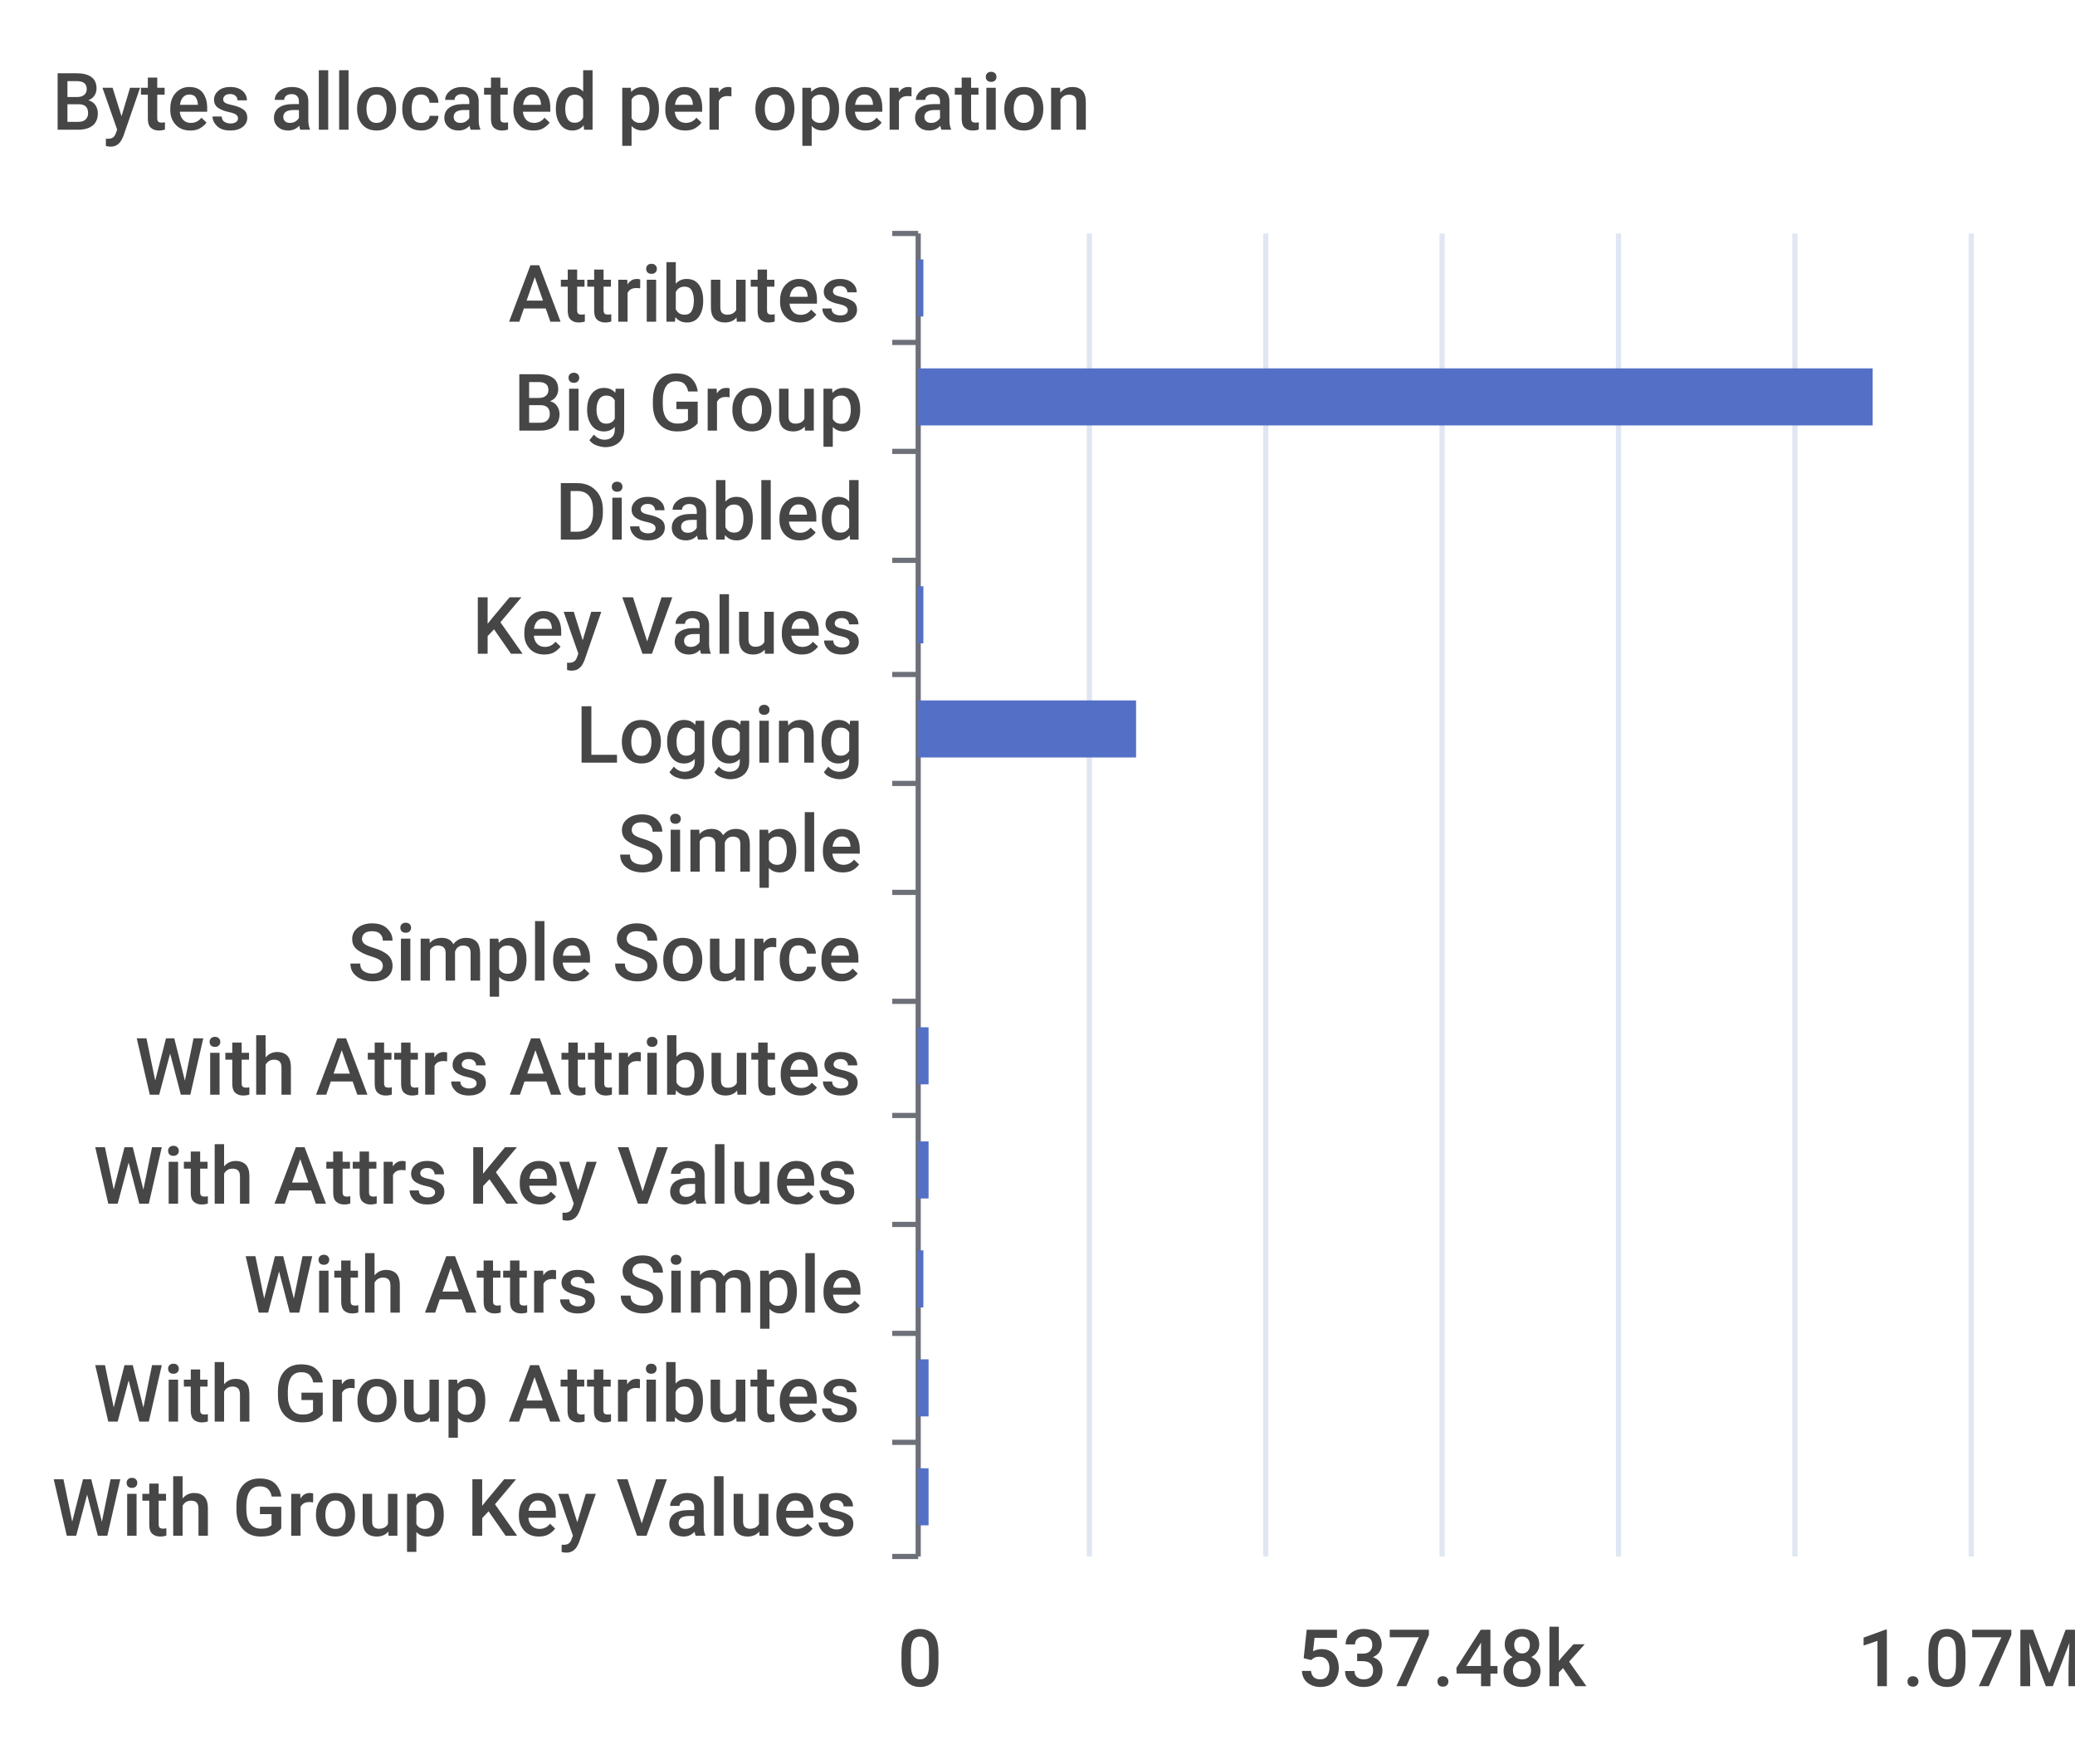
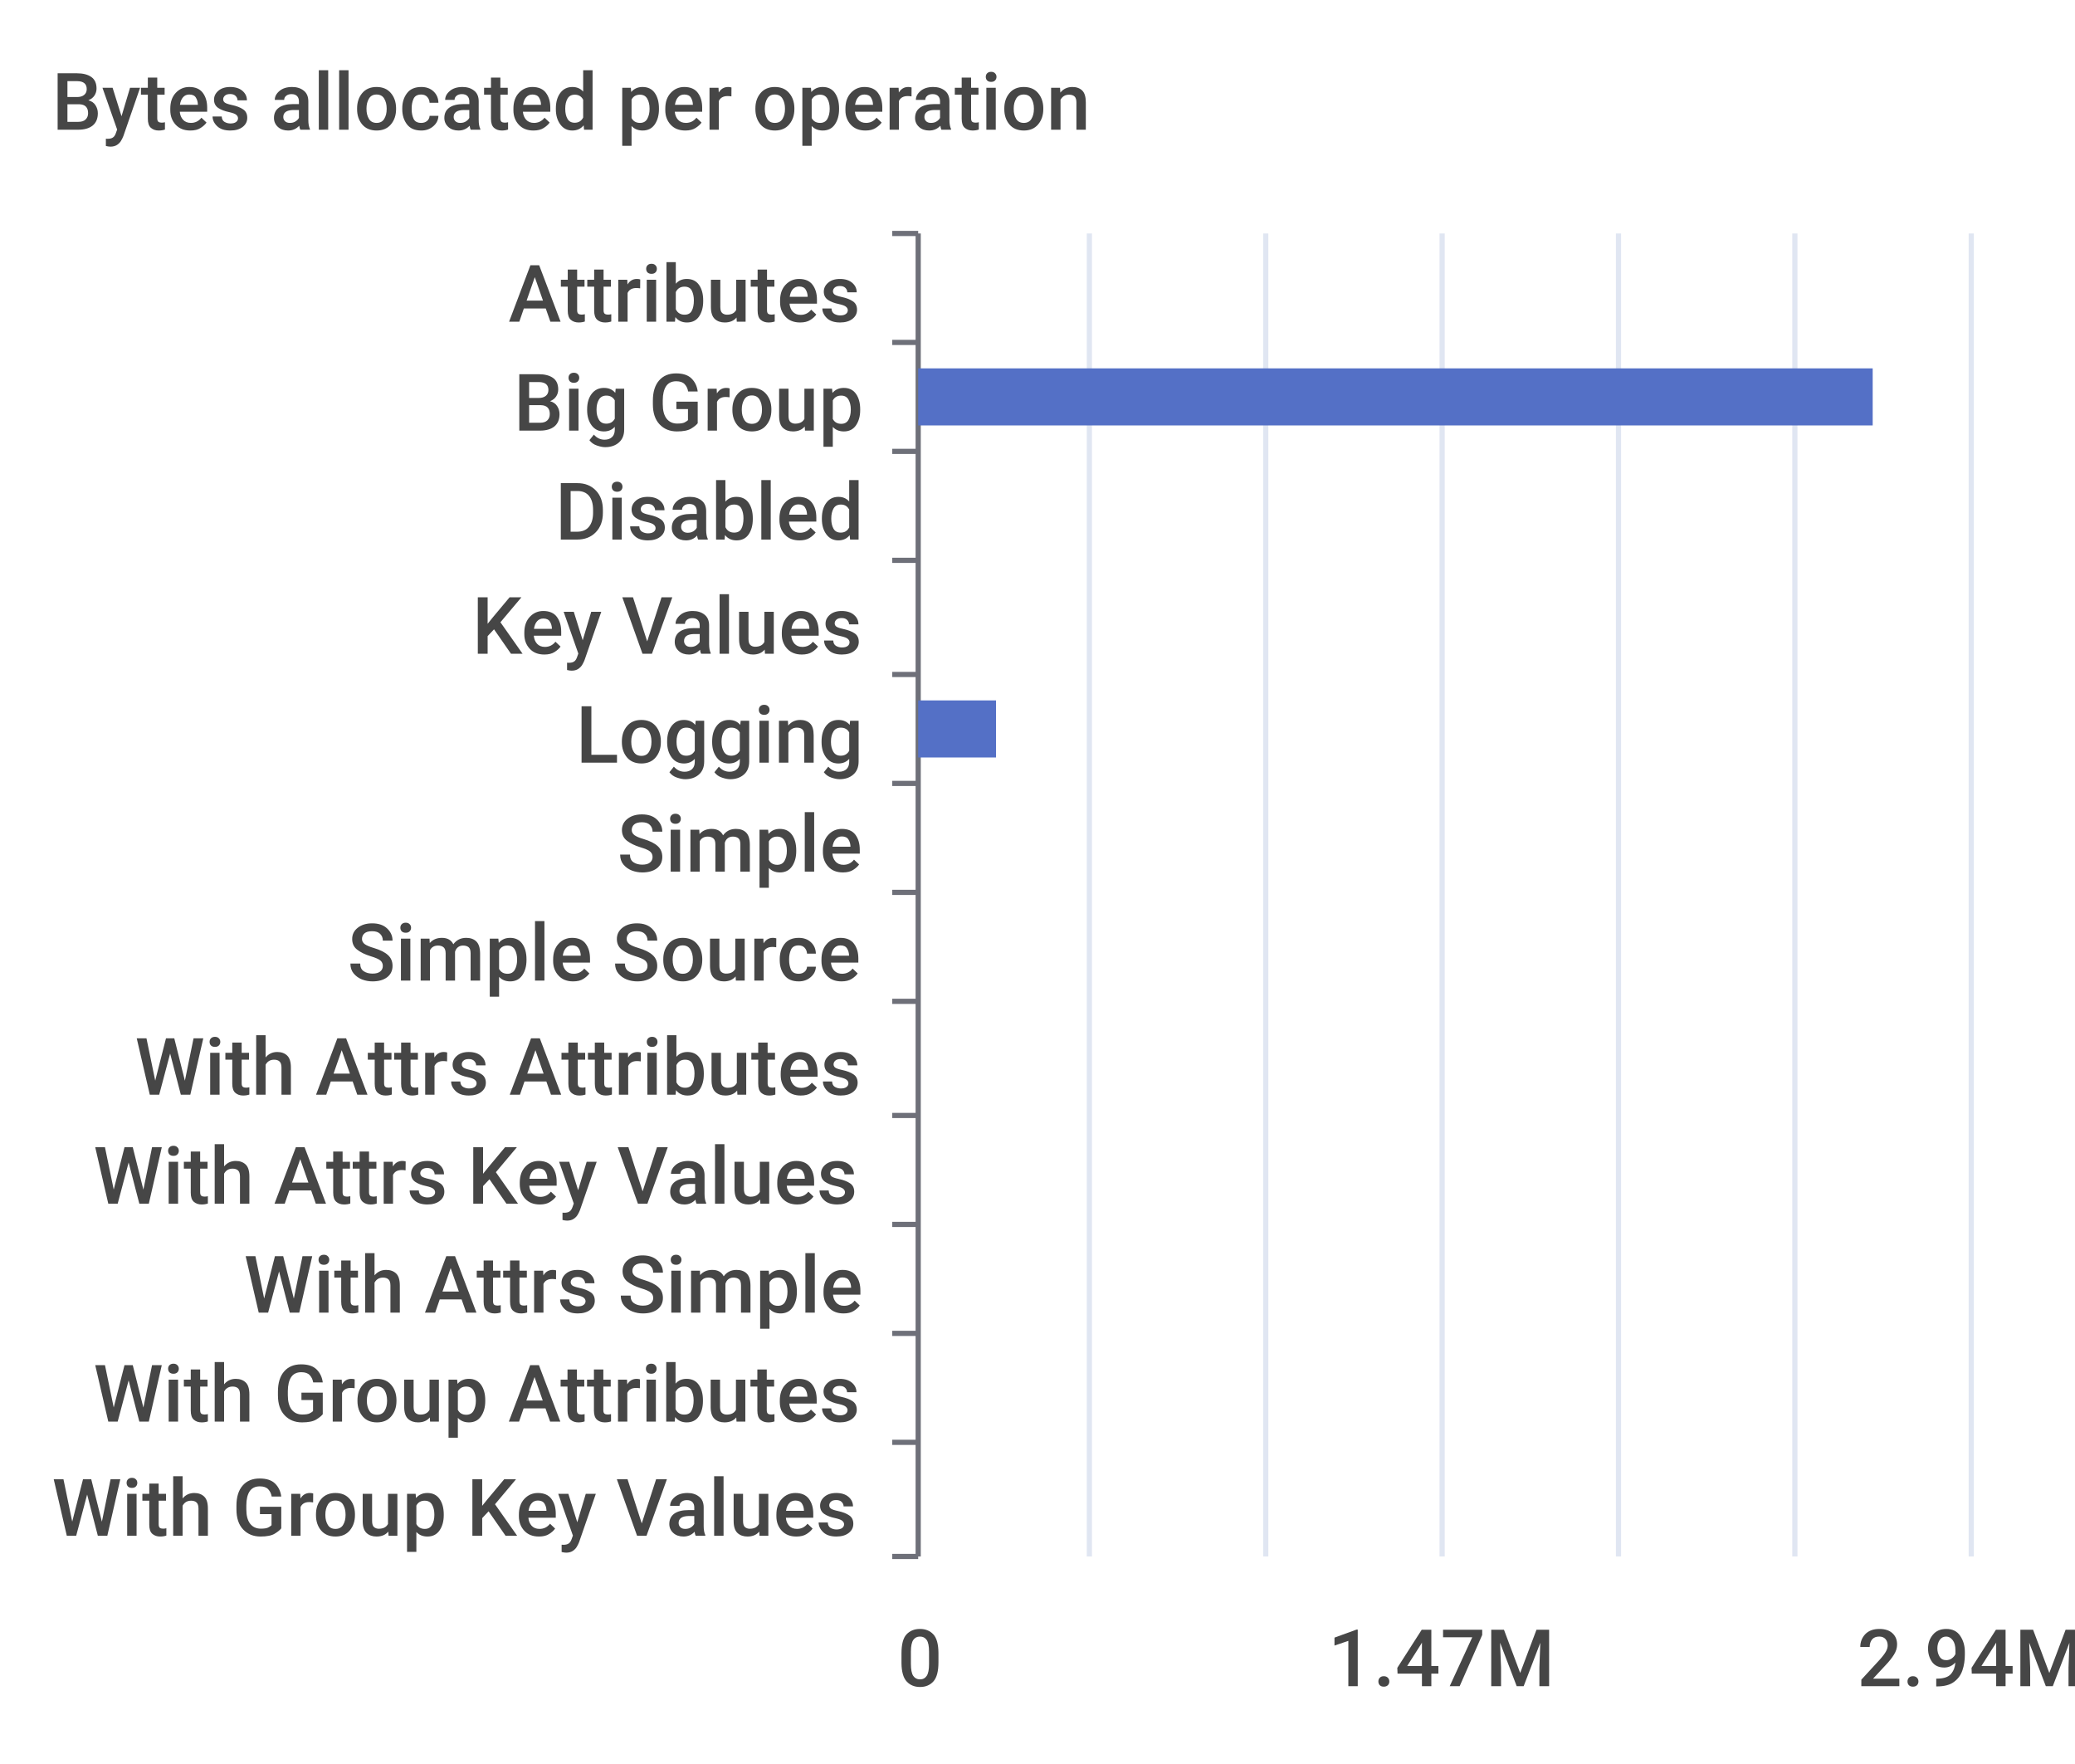
<svg xmlns="http://www.w3.org/2000/svg" viewBox="0 0 400 340">
  <path d="M 0 0 L 400 0 L 400 340 L 0 340 L 0 0" style="stroke-width:0;stroke:rgba(255,255,255,0.0);fill:rgba(255,255,255,1.0)" />
  <text x="10" y="25" style="stroke-width:0;stroke:none;fill:rgba(70,70,70,1.0);font-size:15.3px;font-family:'Roboto Medium',sans-serif">Bytes allocated per operation</text>
  <path d="M 172 45 L 177 45" style="stroke-width:1;stroke:rgba(110,112,121,1.0);fill:rgba(255,255,255,0.0)" />
  <path d="M 172 66 L 177 66" style="stroke-width:1;stroke:rgba(110,112,121,1.0);fill:rgba(255,255,255,0.0)" />
  <path d="M 172 87 L 177 87" style="stroke-width:1;stroke:rgba(110,112,121,1.0);fill:rgba(255,255,255,0.0)" />
  <path d="M 172 108 L 177 108" style="stroke-width:1;stroke:rgba(110,112,121,1.0);fill:rgba(255,255,255,0.0)" />
  <path d="M 172 130 L 177 130" style="stroke-width:1;stroke:rgba(110,112,121,1.0);fill:rgba(255,255,255,0.0)" />
  <path d="M 172 151 L 177 151" style="stroke-width:1;stroke:rgba(110,112,121,1.0);fill:rgba(255,255,255,0.0)" />
  <path d="M 172 172 L 177 172" style="stroke-width:1;stroke:rgba(110,112,121,1.0);fill:rgba(255,255,255,0.0)" />
  <path d="M 172 193 L 177 193" style="stroke-width:1;stroke:rgba(110,112,121,1.0);fill:rgba(255,255,255,0.0)" />
  <path d="M 172 215 L 177 215" style="stroke-width:1;stroke:rgba(110,112,121,1.0);fill:rgba(255,255,255,0.0)" />
  <path d="M 172 236 L 177 236" style="stroke-width:1;stroke:rgba(110,112,121,1.0);fill:rgba(255,255,255,0.0)" />
  <path d="M 172 257 L 177 257" style="stroke-width:1;stroke:rgba(110,112,121,1.0);fill:rgba(255,255,255,0.0)" />
  <path d="M 172 278 L 177 278" style="stroke-width:1;stroke:rgba(110,112,121,1.0);fill:rgba(255,255,255,0.0)" />
  <path d="M 172 300 L 177 300" style="stroke-width:1;stroke:rgba(110,112,121,1.0);fill:rgba(255,255,255,0.0)" />
  <path d="M 177 45 L 177 300" style="stroke-width:1;stroke:rgba(110,112,121,1.0);fill:rgba(255,255,255,0.0)" />
  <text x="98" y="62" style="stroke-width:0;stroke:none;fill:rgba(70,70,70,1.0);font-size:15.3px;font-family:'Roboto Medium',sans-serif">Attributes</text>
  <text x="99" y="83" style="stroke-width:0;stroke:none;fill:rgba(70,70,70,1.0);font-size:15.3px;font-family:'Roboto Medium',sans-serif">Big Group</text>
  <text x="107" y="104" style="stroke-width:0;stroke:none;fill:rgba(70,70,70,1.0);font-size:15.3px;font-family:'Roboto Medium',sans-serif">Disabled</text>
  <text x="91" y="126" style="stroke-width:0;stroke:none;fill:rgba(70,70,70,1.0);font-size:15.3px;font-family:'Roboto Medium',sans-serif">Key Values</text>
  <text x="111" y="147" style="stroke-width:0;stroke:none;fill:rgba(70,70,70,1.0);font-size:15.3px;font-family:'Roboto Medium',sans-serif">Logging</text>
  <text x="119" y="168" style="stroke-width:0;stroke:none;fill:rgba(70,70,70,1.0);font-size:15.3px;font-family:'Roboto Medium',sans-serif">Simple</text>
  <text x="67" y="189" style="stroke-width:0;stroke:none;fill:rgba(70,70,70,1.0);font-size:15.3px;font-family:'Roboto Medium',sans-serif">Simple Source</text>
  <text x="26" y="211" style="stroke-width:0;stroke:none;fill:rgba(70,70,70,1.0);font-size:15.3px;font-family:'Roboto Medium',sans-serif">With Attrs Attributes</text>
  <text x="18" y="232" style="stroke-width:0;stroke:none;fill:rgba(70,70,70,1.0);font-size:15.3px;font-family:'Roboto Medium',sans-serif">With Attrs Key Values</text>
  <text x="47" y="253" style="stroke-width:0;stroke:none;fill:rgba(70,70,70,1.0);font-size:15.3px;font-family:'Roboto Medium',sans-serif">With Attrs Simple</text>
  <text x="18" y="274" style="stroke-width:0;stroke:none;fill:rgba(70,70,70,1.0);font-size:15.3px;font-family:'Roboto Medium',sans-serif">With Group Attributes</text>
  <text x="10" y="296" style="stroke-width:0;stroke:none;fill:rgba(70,70,70,1.0);font-size:15.3px;font-family:'Roboto Medium',sans-serif">With Group Key Values</text>
  <text x="173" y="325" style="stroke-width:0;stroke:none;fill:rgba(70,70,70,1.0);font-size:15.3px;font-family:'Roboto Medium',sans-serif">0</text>
-   <text x="250" y="325" style="stroke-width:0;stroke:none;fill:rgba(70,70,70,1.0);font-size:15.3px;font-family:'Roboto Medium',sans-serif">537.48k</text>
-   <text x="358" y="325" style="stroke-width:0;stroke:none;fill:rgba(70,70,70,1.0);font-size:15.3px;font-family:'Roboto Medium',sans-serif">1.07M</text>
+   <text x="256" y="325" style="stroke-width:0;stroke:none;fill:rgba(70,70,70,1.0);font-size:15.3px;font-family:'Roboto Medium',sans-serif">1.47M</text>
+   <text x="358" y="325" style="stroke-width:0;stroke:none;fill:rgba(70,70,70,1.0);font-size:15.3px;font-family:'Roboto Medium',sans-serif">2.94M</text>
  <path d="M 210 45 L 210 300" style="stroke-width:1;stroke:rgba(224,230,242,1.0);fill:rgba(255,255,255,0.0)" />
  <path d="M 244 45 L 244 300" style="stroke-width:1;stroke:rgba(224,230,242,1.0);fill:rgba(255,255,255,0.0)" />
  <path d="M 278 45 L 278 300" style="stroke-width:1;stroke:rgba(224,230,242,1.0);fill:rgba(255,255,255,0.0)" />
  <path d="M 312 45 L 312 300" style="stroke-width:1;stroke:rgba(224,230,242,1.0);fill:rgba(255,255,255,0.0)" />
  <path d="M 346 45 L 346 300" style="stroke-width:1;stroke:rgba(224,230,242,1.0);fill:rgba(255,255,255,0.0)" />
  <path d="M 380 45 L 380 300" style="stroke-width:1;stroke:rgba(224,230,242,1.0);fill:rgba(255,255,255,0.0)" />
-   <path d="M 177 283 L 179 283 L 179 294 L 177 294 L 177 283" style="stroke-width:0;stroke:rgba(255,255,255,0.0);fill:rgba(84,112,198,1.0)" />
-   <path d="M 177 262 L 179 262 L 179 273 L 177 273 L 177 262" style="stroke-width:0;stroke:rgba(255,255,255,0.0);fill:rgba(84,112,198,1.0)" />
-   <path d="M 177 241 L 178 241 L 178 252 L 177 252 L 177 241" style="stroke-width:0;stroke:rgba(255,255,255,0.0);fill:rgba(84,112,198,1.0)" />
-   <path d="M 177 220 L 179 220 L 179 231 L 177 231 L 177 220" style="stroke-width:0;stroke:rgba(255,255,255,0.0);fill:rgba(84,112,198,1.0)" />
-   <path d="M 177 198 L 179 198 L 179 209 L 177 209 L 177 198" style="stroke-width:0;stroke:rgba(255,255,255,0.0);fill:rgba(84,112,198,1.0)" />
+   <path d="M 177 283 L 177 283 L 177 294 L 177 294 L 177 283" style="stroke-width:0;stroke:rgba(255,255,255,0.0);fill:rgba(84,112,198,1.0)" />
+   <path d="M 177 262 L 177 262 L 177 273 L 177 273 L 177 262" style="stroke-width:0;stroke:rgba(255,255,255,0.0);fill:rgba(84,112,198,1.0)" />
+   <path d="M 177 241 L 177 241 L 177 252 L 177 252 L 177 241" style="stroke-width:0;stroke:rgba(255,255,255,0.0);fill:rgba(84,112,198,1.0)" />
+   <path d="M 177 220 L 177 220 L 177 231 L 177 231 L 177 220" style="stroke-width:0;stroke:rgba(255,255,255,0.0);fill:rgba(84,112,198,1.0)" />
+   <path d="M 177 198 L 177 198 L 177 209 L 177 209 L 177 198" style="stroke-width:0;stroke:rgba(255,255,255,0.0);fill:rgba(84,112,198,1.0)" />
  <path d="M 177 177 L 177 177 L 177 188 L 177 188 L 177 177" style="stroke-width:0;stroke:rgba(255,255,255,0.0);fill:rgba(84,112,198,1.0)" />
  <path d="M 177 156 L 177 156 L 177 167 L 177 167 L 177 156" style="stroke-width:0;stroke:rgba(255,255,255,0.0);fill:rgba(84,112,198,1.0)" />
-   <path d="M 177 135 L 219 135 L 219 146 L 177 146 L 177 135" style="stroke-width:0;stroke:rgba(255,255,255,0.0);fill:rgba(84,112,198,1.0)" />
-   <path d="M 177 113 L 178 113 L 178 124 L 177 124 L 177 113" style="stroke-width:0;stroke:rgba(255,255,255,0.0);fill:rgba(84,112,198,1.0)" />
+   <path d="M 177 135 L 192 135 L 192 146 L 177 146 L 177 135" style="stroke-width:0;stroke:rgba(255,255,255,0.0);fill:rgba(84,112,198,1.0)" />
+   <path d="M 177 113 L 177 113 L 177 124 L 177 124 L 177 113" style="stroke-width:0;stroke:rgba(255,255,255,0.0);fill:rgba(84,112,198,1.0)" />
  <path d="M 177 92 L 177 92 L 177 103 L 177 103 L 177 92" style="stroke-width:0;stroke:rgba(255,255,255,0.0);fill:rgba(84,112,198,1.0)" />
  <path d="M 177 71 L 361 71 L 361 82 L 177 82 L 177 71" style="stroke-width:0;stroke:rgba(255,255,255,0.0);fill:rgba(84,112,198,1.0)" />
-   <path d="M 177 50 L 178 50 L 178 61 L 177 61 L 177 50" style="stroke-width:0;stroke:rgba(255,255,255,0.0);fill:rgba(84,112,198,1.0)" />
+   <path d="M 177 50 L 177 50 L 177 61 L 177 61 L 177 50" style="stroke-width:0;stroke:rgba(255,255,255,0.0);fill:rgba(84,112,198,1.0)" />
</svg>
